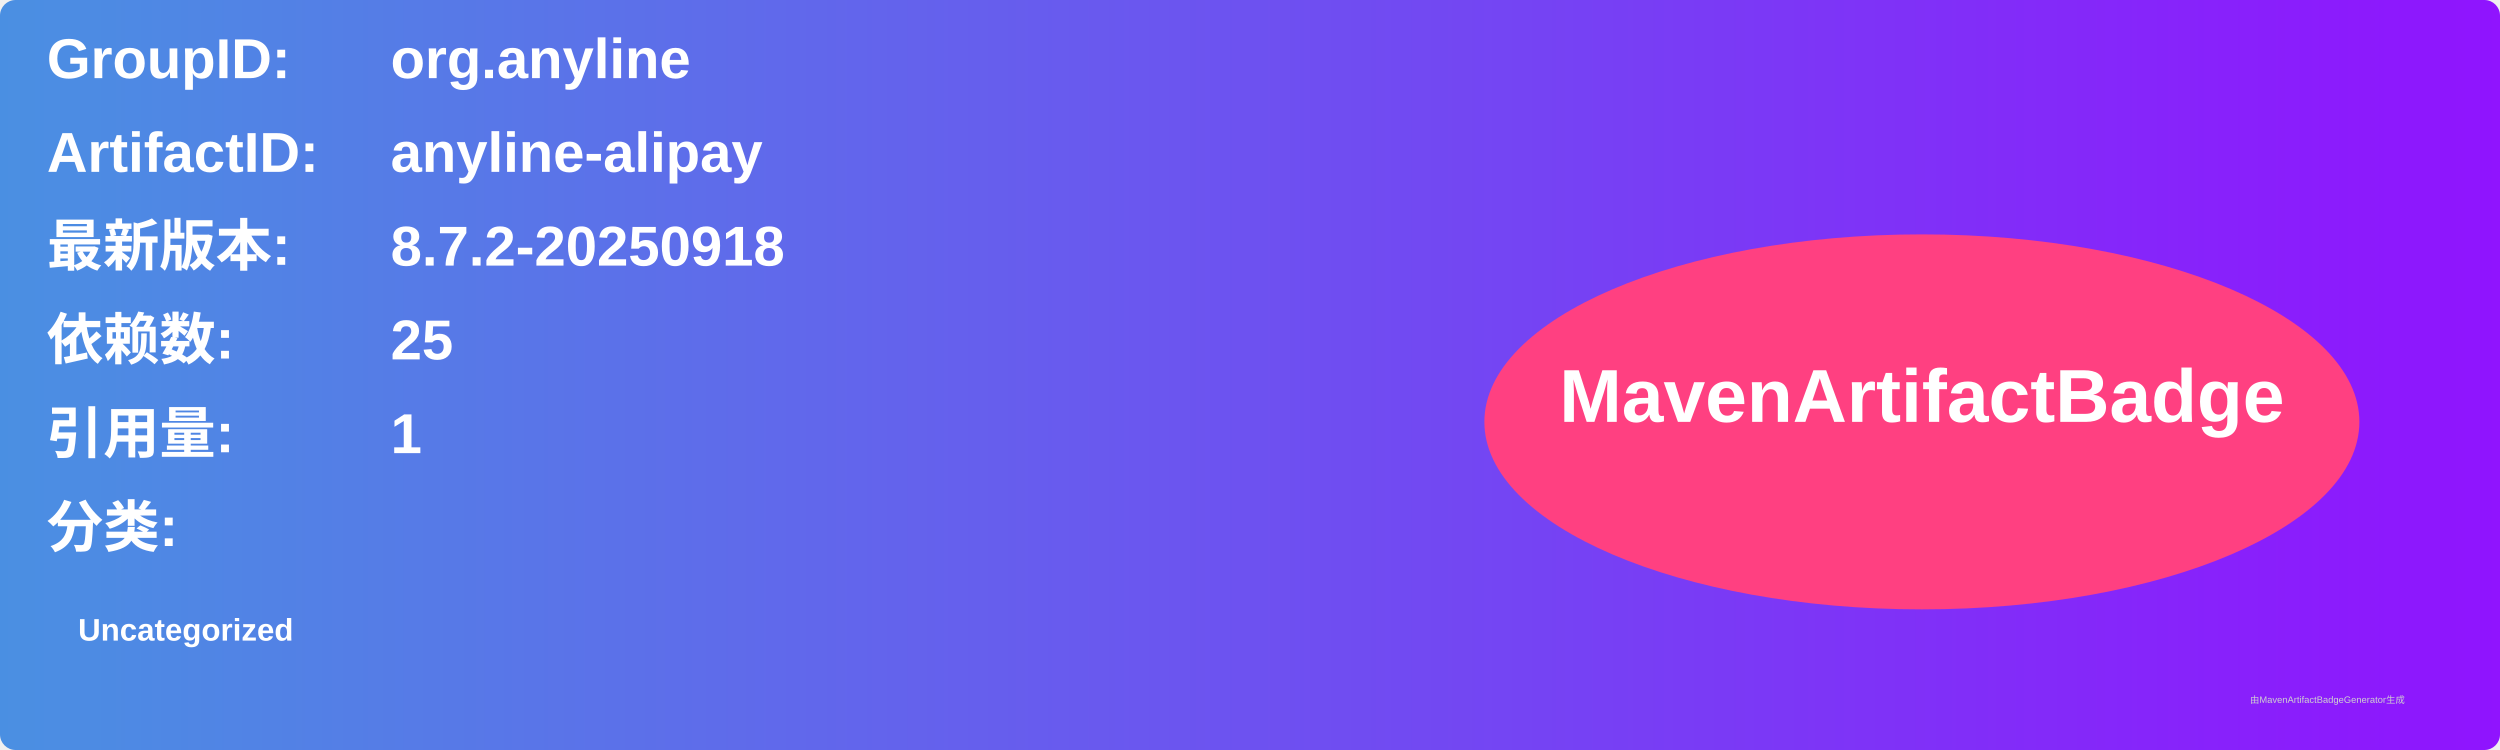
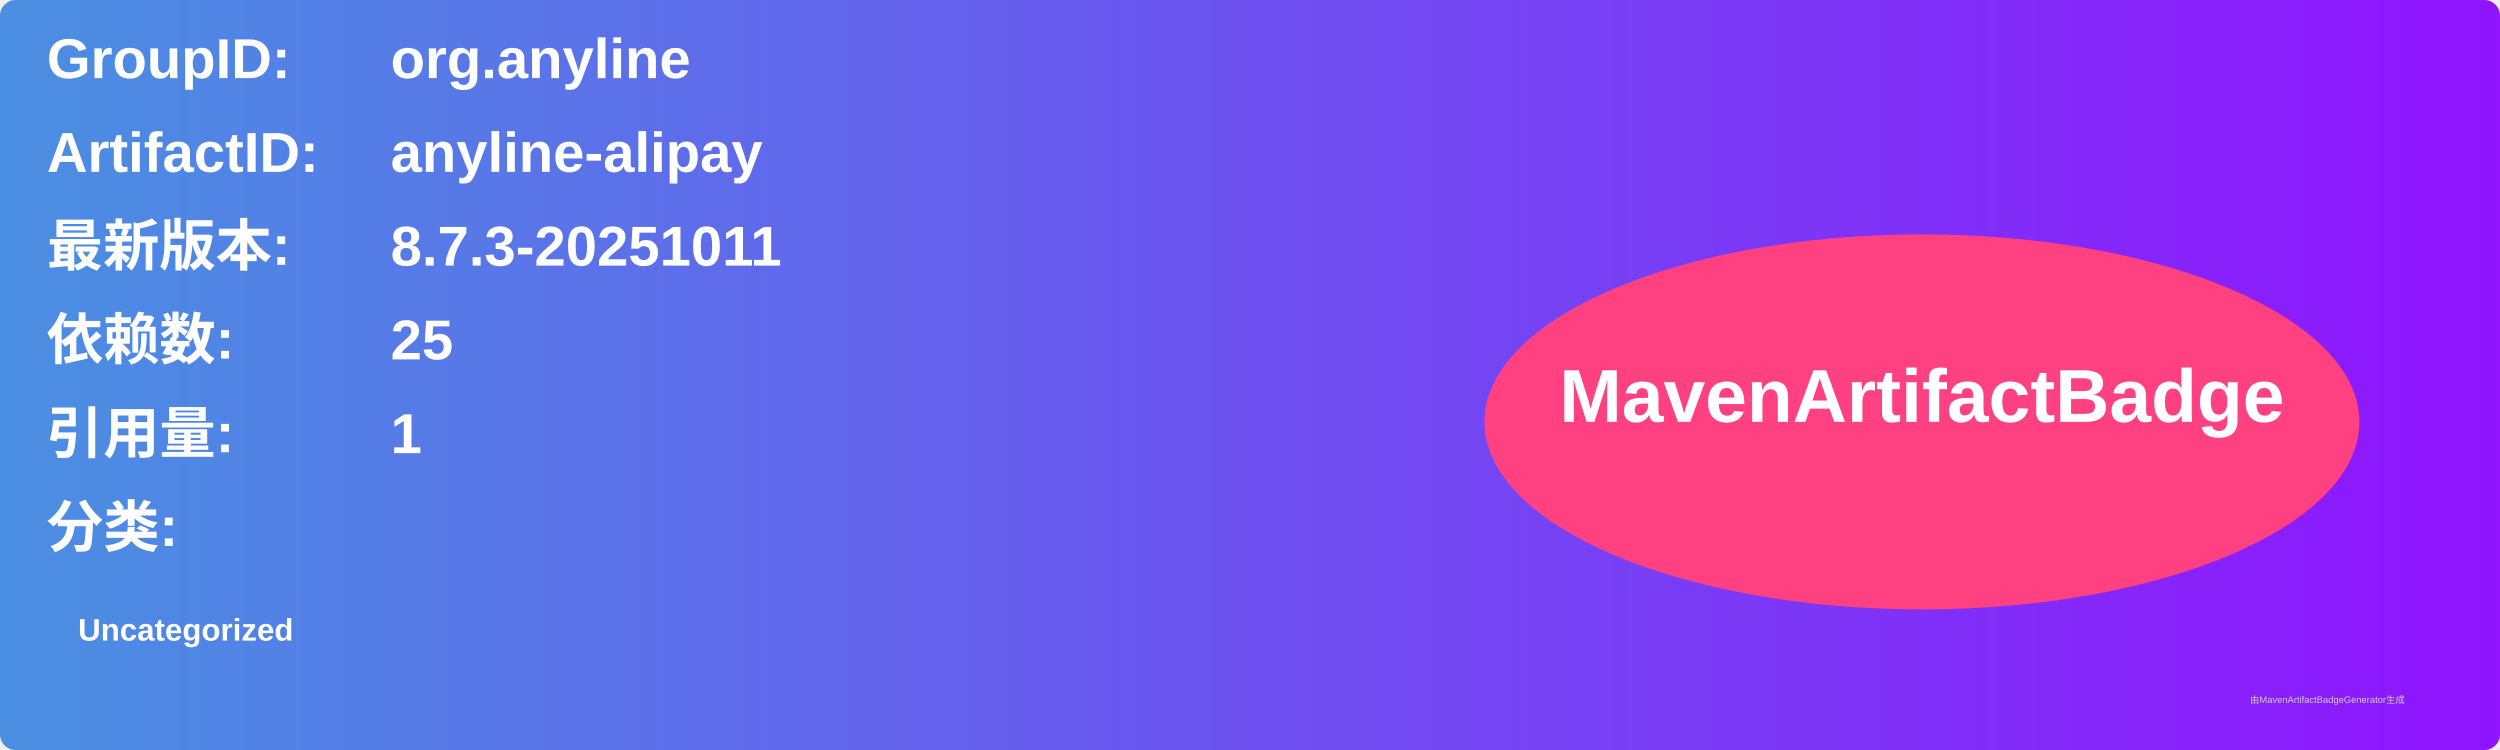
<svg xmlns="http://www.w3.org/2000/svg" width="800" height="240" viewBox="0 0 800 240">
  <linearGradient id="grad" x1="0%" y1="0%" x2="100%" y2="0%">
    <stop offset="0%" stop-color="#4a90e2" />
    <stop offset="100%" stop-color="#9013fe" />
  </linearGradient>
  <rect width="100%" height="100%" rx="5" ry="5" fill="url(#grad)" />
  <g transform="translate(15, 15)">
    <text x="0" y="10" font-family="Arial" font-size="18" fill="white" font-weight="bold" width="260">GroupID:</text>
    <text x="110" y="10" font-family="Arial" font-size="18" fill="white" font-weight="bold" width="460">org.anyline</text>
    <text x="0" y="40" font-family="Arial" font-size="18" fill="white" font-weight="bold" width="260">ArtifactID:</text>
    <text x="110" y="40" font-family="Arial" font-size="18" fill="white" font-weight="bold" width="460">anyline-alipay</text>
    <text x="0" y="70" font-family="Arial" font-size="18" fill="white" font-weight="bold">最新版本:</text>
    <text x="110" y="70" font-family="Arial" font-size="18" fill="white" font-weight="bold">
-       <tspan font-weight="bold">8.7.2-20250918</tspan>
+       <tspan font-weight="bold">8.7.3-20251011</tspan>
    </text>
    <text x="0" y="100" font-family="Arial" font-size="18" fill="white" font-weight="bold">依赖数: </text>
    <text x="110" y="100" font-family="Arial" font-size="18" fill="white">
      <tspan font-weight="bold">25</tspan>
    </text>
    <text x="0" y="130" font-family="Arial" font-size="18" fill="white" font-weight="bold">引用量: </text>
    <text x="110" y="130" font-family="Arial" font-size="18" fill="white">
      <tspan font-weight="bold">1</tspan>
    </text>
    <text x="0" y="160" font-family="Arial" font-size="18" fill="white" font-weight="bold">分类:</text>
    <text x="10" y="190" font-family="Arial" font-size="10" fill="white">
      <tspan font-weight="bold">Uncategorized</tspan>
    </text>
    <ellipse cx="600" cy="120" rx="140" ry="60" fill="#ff4081" />
    <text x="600" y="120" text-anchor="middle" font-family="Arial" font-size="24" fill="white" font-weight="bold">MavenArtifactBadge</text>
  </g>
  <text x="720" y="225" font-family="Arial" font-size="3" fill="#d0d0d0">由MavenArtifactBadgeGenerator生成</text>
</svg>
